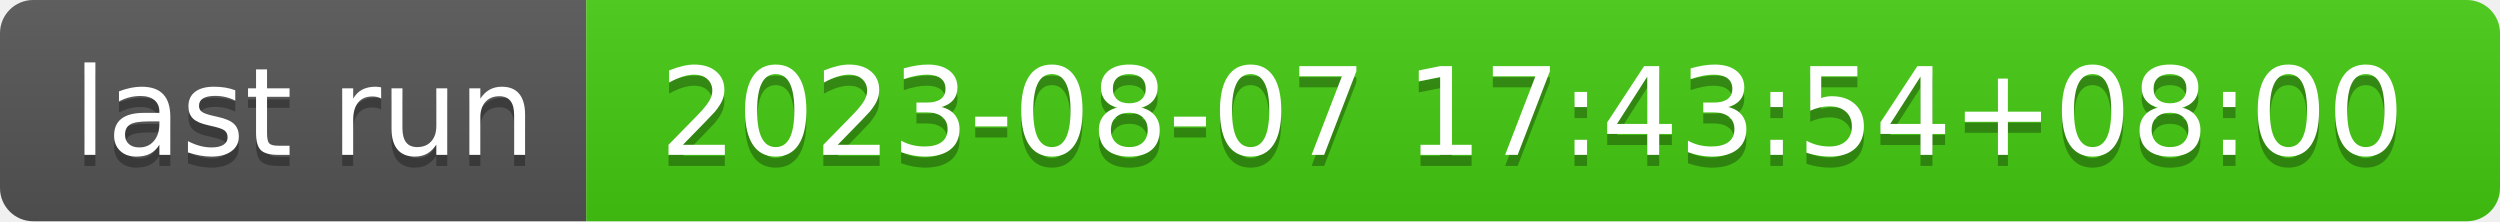
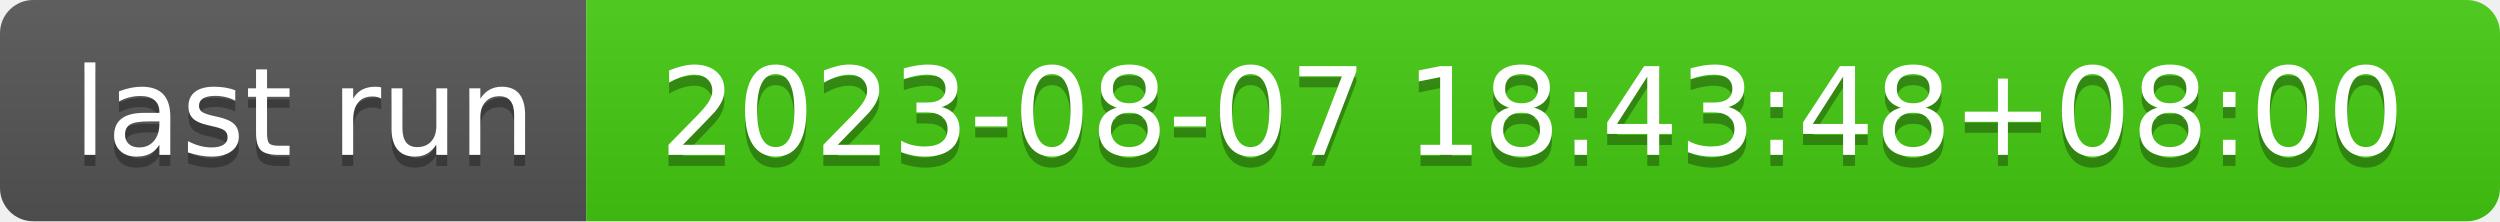
- <svg xmlns="http://www.w3.org/2000/svg" width="226" height="20" role="img" aria-label="last run: 2023-08-07 17:43:54+08:00">
+ <svg xmlns="http://www.w3.org/2000/svg" width="226" height="20" role="img" aria-label="last run: 2023-08-07 18:43:48+08:00">
  <linearGradient id="s" x2="0" y2="100%">
    <stop offset="0" stop-color="#bbb" stop-opacity=".1" />
    <stop offset="1" stop-opacity=".1" />
  </linearGradient>
  <clipPath id="r">
    <rect width="226" height="20" rx="3" fill="#fff" />
  </clipPath>
  <g clip-path="url(#r)">
    <rect width="53" height="20" fill="#555" />
    <rect x="53" width="173" height="20" fill="#4c1" />
    <rect width="226" height="20" fill="url(#s)" />
  </g>
  <g fill="#fff" text-anchor="middle" font-family="Verdana,Geneva,DejaVu Sans,sans-serif" text-rendering="geometricPrecision" font-size="110">
    <text aria-hidden="true" x="275" y="150" fill="#010101" fill-opacity=".3" transform="scale(.1)" textLength="430">last run</text>
    <text x="275" y="140" transform="scale(.1)" fill="#fff" textLength="430">last run</text>
-     <text aria-hidden="true" x="1385" y="150" fill="#010101" fill-opacity=".3" transform="scale(.1)" textLength="1630">2023-08-07 17:43:54+08:00</text>
-     <text x="1385" y="140" transform="scale(.1)" fill="#fff" textLength="1630">2023-08-07 17:43:54+08:00</text>
+     <text aria-hidden="true" x="1385" y="150" fill="#010101" fill-opacity=".3" transform="scale(.1)" textLength="1630">2023-08-07 18:43:48+08:00</text>
+     <text x="1385" y="140" transform="scale(.1)" fill="#fff" textLength="1630">2023-08-07 18:43:48+08:00</text>
  </g>
</svg>
